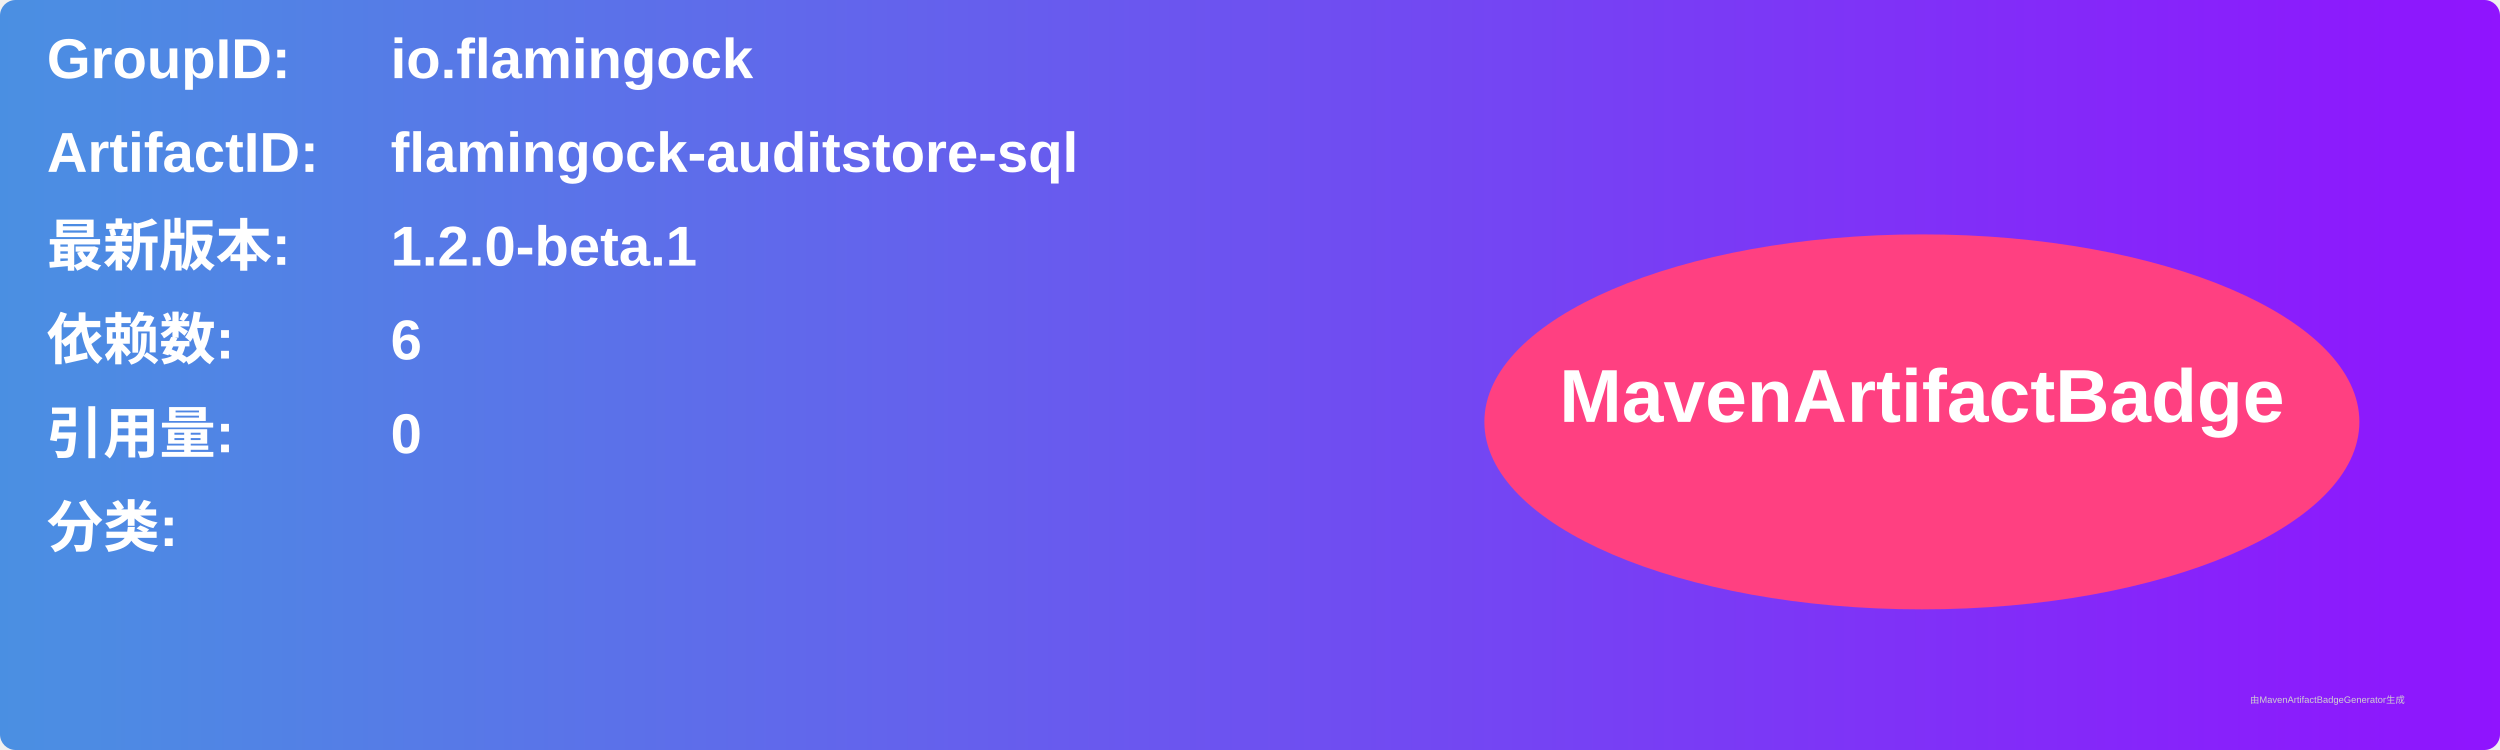
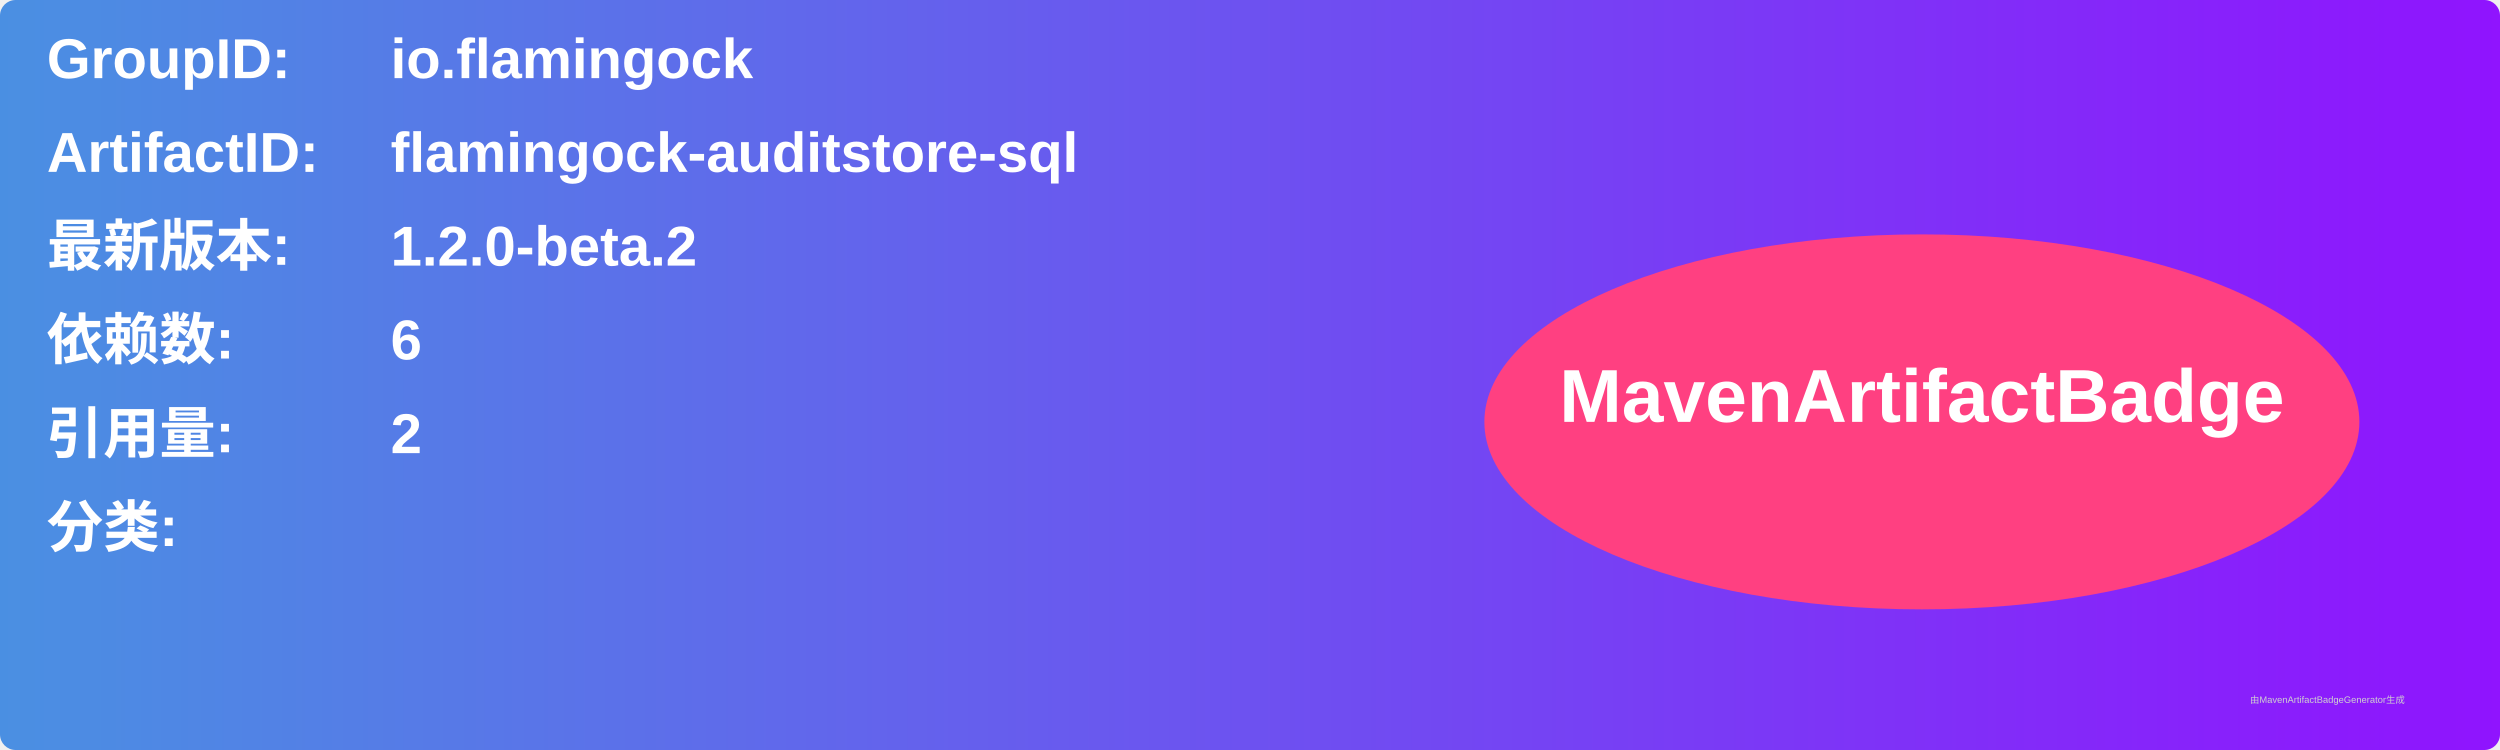
<svg xmlns="http://www.w3.org/2000/svg" width="800" height="240" viewBox="0 0 800 240">
  <linearGradient id="grad" x1="0%" y1="0%" x2="100%" y2="0%">
    <stop offset="0%" stop-color="#4a90e2" />
    <stop offset="100%" stop-color="#9013fe" />
  </linearGradient>
  <rect width="100%" height="100%" rx="5" ry="5" fill="url(#grad)" />
  <g transform="translate(15, 15)">
    <text x="0" y="10" font-family="Arial" font-size="18" fill="white" font-weight="bold" width="260">GroupID:</text>
    <text x="110" y="10" font-family="Arial" font-size="18" fill="white" font-weight="bold" width="460">io.flamingock</text>
    <text x="0" y="40" font-family="Arial" font-size="18" fill="white" font-weight="bold" width="260">ArtifactID:</text>
    <text x="110" y="40" font-family="Arial" font-size="18" fill="white" font-weight="bold" width="460">flamingock-auditstore-sql</text>
    <text x="0" y="70" font-family="Arial" font-size="18" fill="white" font-weight="bold">最新版本:</text>
    <text x="110" y="70" font-family="Arial" font-size="18" fill="white" font-weight="bold">
-       <tspan font-weight="bold">1.2.0-beta.1</tspan>
+       <tspan font-weight="bold">1.2.0-beta.2</tspan>
    </text>
    <text x="0" y="100" font-family="Arial" font-size="18" fill="white" font-weight="bold">依赖数: </text>
    <text x="110" y="100" font-family="Arial" font-size="18" fill="white">
      <tspan font-weight="bold">6</tspan>
    </text>
    <text x="0" y="130" font-family="Arial" font-size="18" fill="white" font-weight="bold">引用量: </text>
    <text x="110" y="130" font-family="Arial" font-size="18" fill="white">
-       <tspan font-weight="bold">0</tspan>
+       <tspan font-weight="bold">2</tspan>
    </text>
    <text x="0" y="160" font-family="Arial" font-size="18" fill="white" font-weight="bold">分类:</text>
    <text x="10" y="190" font-family="Arial" font-size="10" fill="white">
      <tspan font-weight="bold" />
    </text>
    <ellipse cx="600" cy="120" rx="140" ry="60" fill="#ff4081" />
    <text x="600" y="120" text-anchor="middle" font-family="Arial" font-size="24" fill="white" font-weight="bold">MavenArtifactBadge</text>
  </g>
  <text x="720" y="225" font-family="Arial" font-size="3" fill="#d0d0d0">由MavenArtifactBadgeGenerator生成</text>
</svg>
